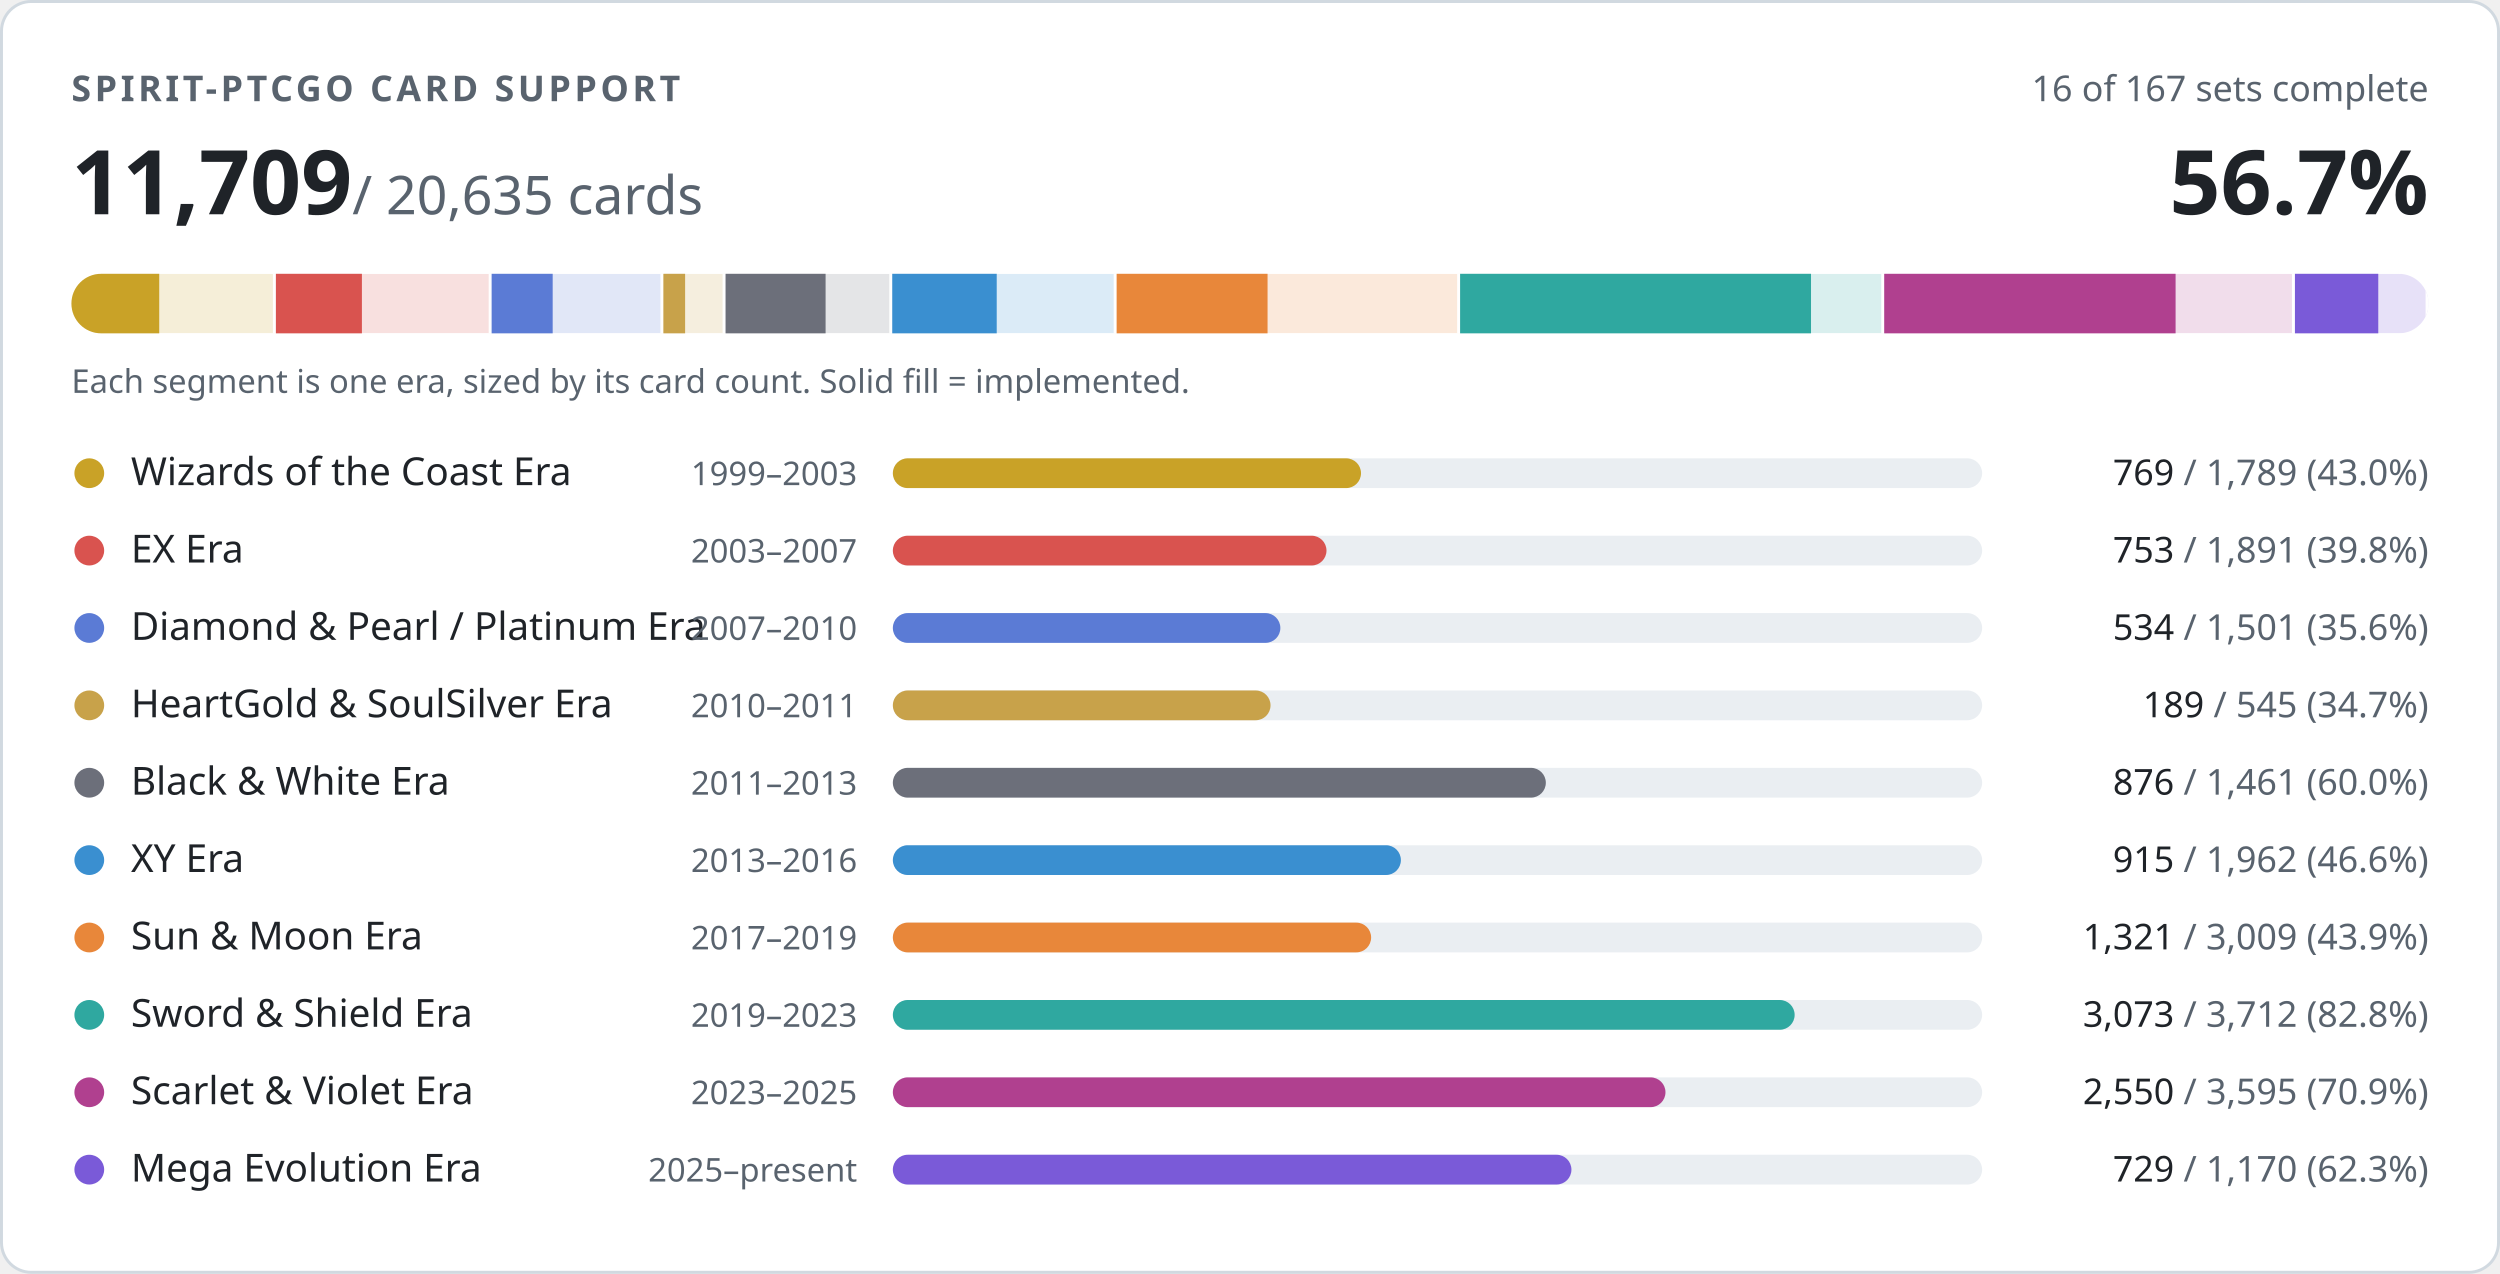
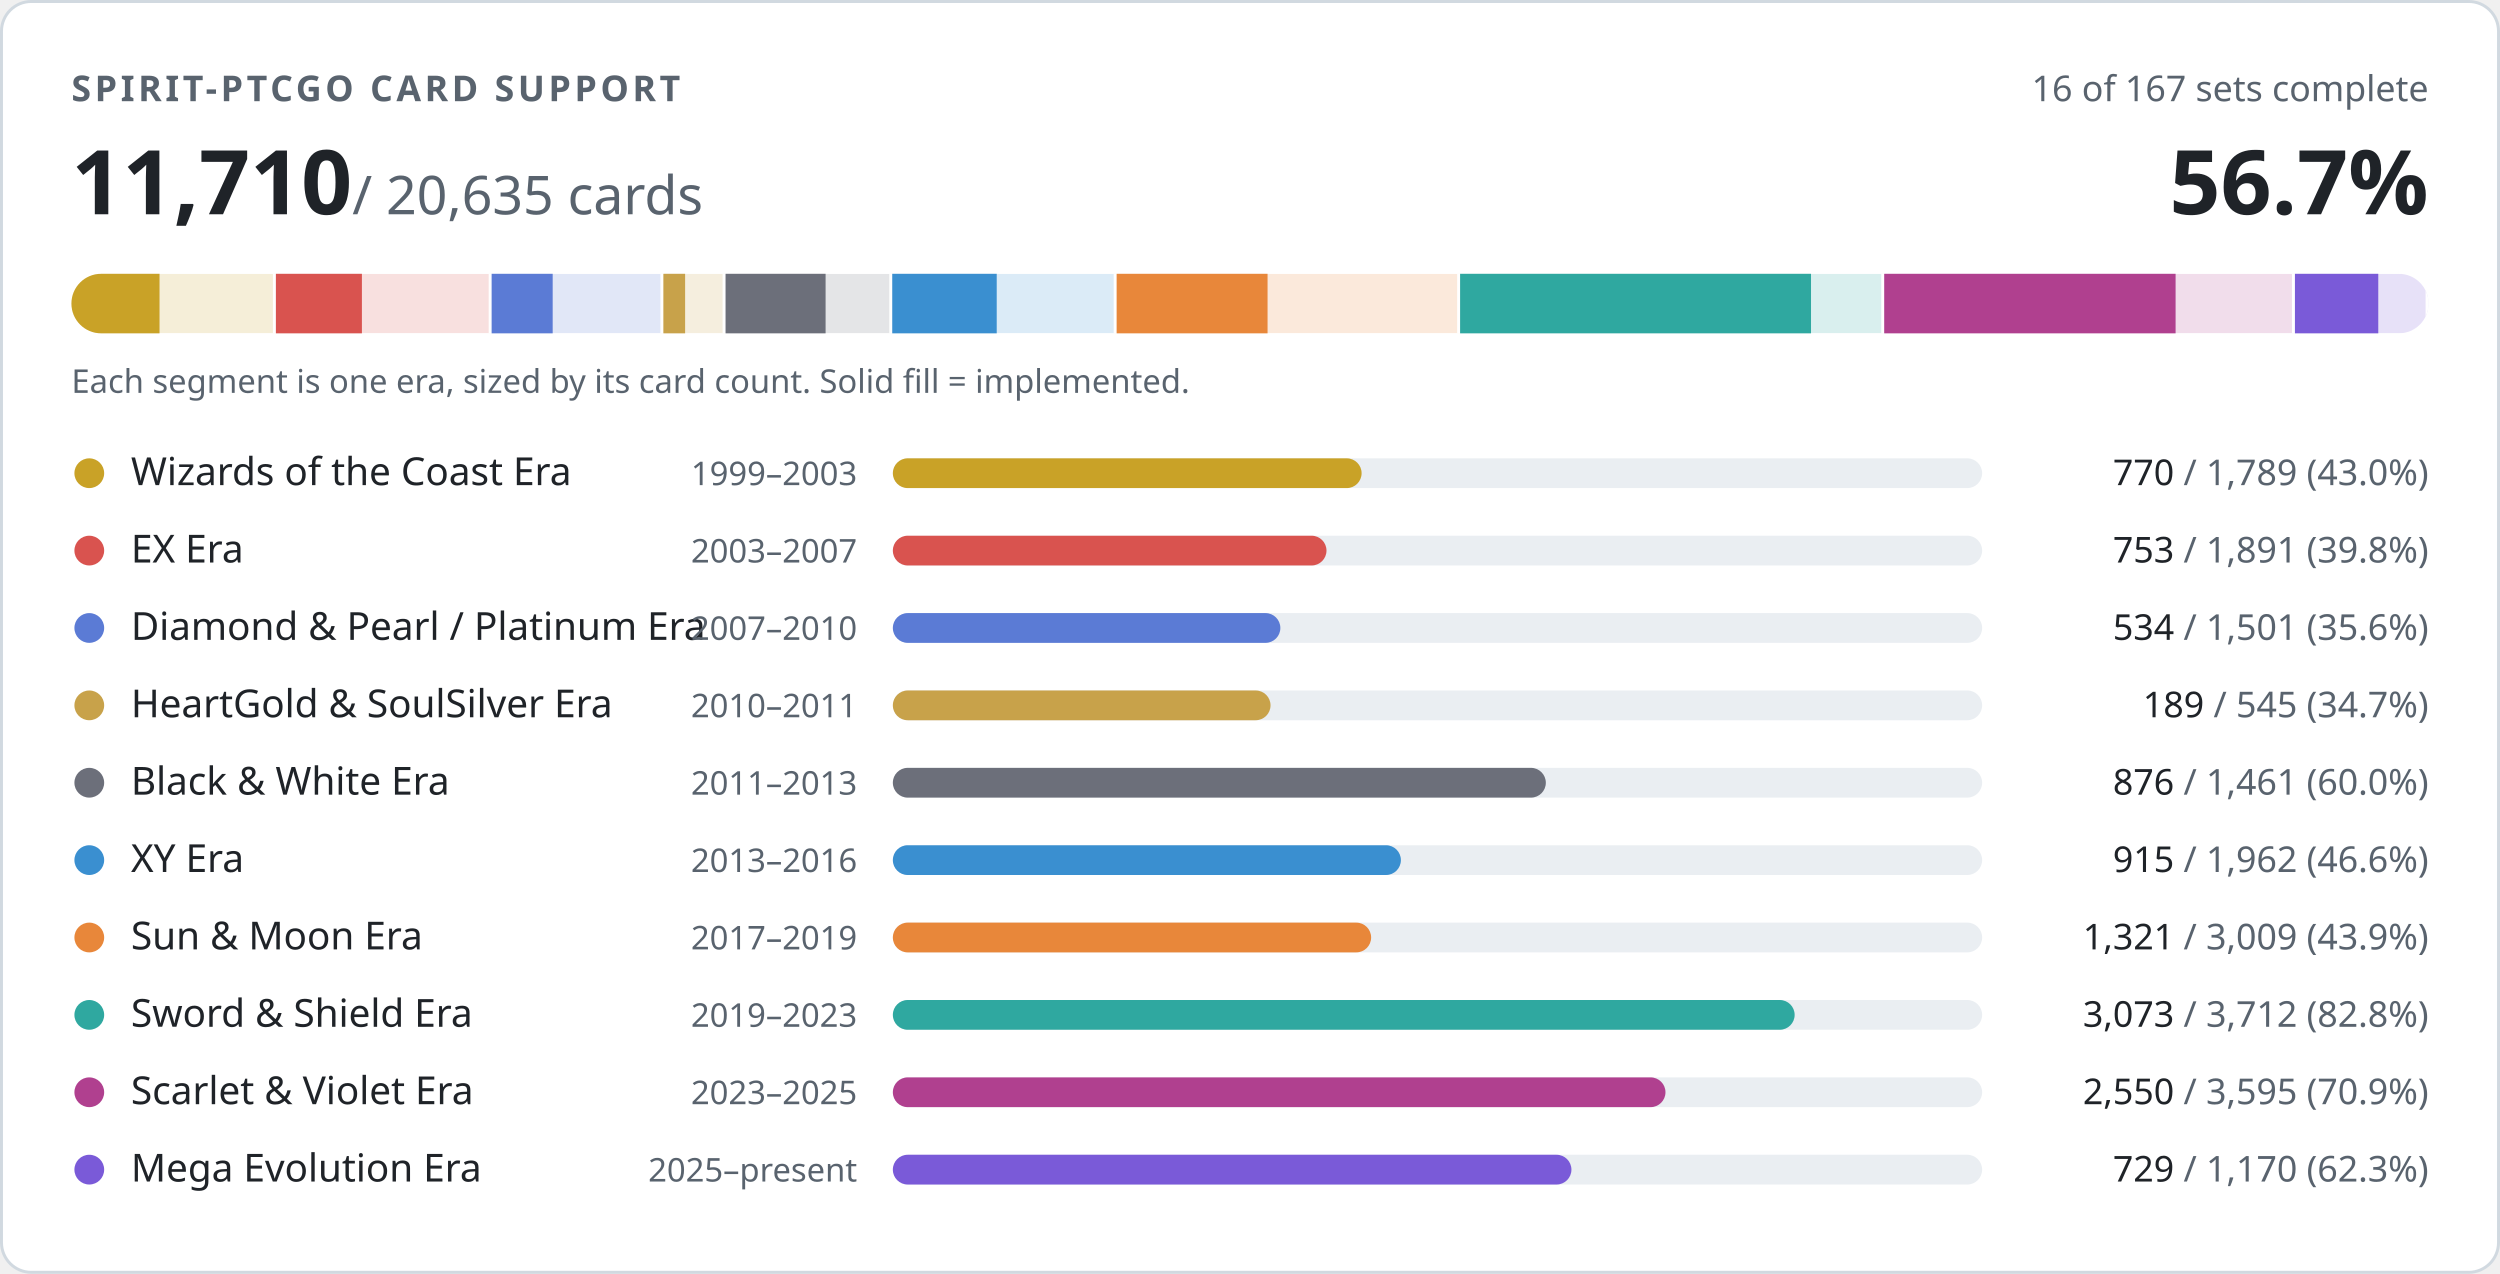
- <svg xmlns="http://www.w3.org/2000/svg" width="840" height="428" viewBox="0 0 840 428" role="img" aria-label="PTCGO Revival card support: 11709 of 20635 cards implemented">
+ <svg xmlns="http://www.w3.org/2000/svg" width="840" height="428" viewBox="0 0 840 428" role="img" aria-label="PTCGO Revival card support: 11710 of 20635 cards implemented">
  <style>
.t{fill:#1f2328}.m{fill:#59636e}.trk{fill:#eaeef2}.bd{stroke:#d1d9e0}.bg{fill:#ffffff}
@media (prefers-color-scheme:dark){.t{fill:#f0f6fc}.m{fill:#9198a1}.trk{fill:#262c36}.bd{stroke:#3d444d}.bg{fill:#0d1117}}
text{font-family:-apple-system,BlinkMacSystemFont,'Segoe UI','Noto Sans',Helvetica,Arial,sans-serif;font-variant-numeric:tabular-nums}
</style>
  <rect class="bg bd" x="0.5" y="0.5" width="839" height="427" rx="10" stroke-width="1" />
  <text class="m" x="24" y="34" font-size="12" font-weight="600" letter-spacing="1.2">SPIRIT-PTCGO CARD SUPPORT</text>
  <text class="m" x="816" y="34" font-size="12" text-anchor="end">16 of 167 sets complete</text>
-   <text class="t" x="24" y="72" font-size="30" font-weight="700">11,709<tspan class="m" font-size="18" font-weight="400"> / 20,635 cards</tspan>
+   <text class="t" x="24" y="72" font-size="30" font-weight="700">11,710<tspan class="m" font-size="18" font-weight="400"> / 20,635 cards</tspan>
  </text>
  <text class="t" x="816" y="72" font-size="30" font-weight="700" text-anchor="end">56.7%</text>
  <clipPath id="strip">
    <rect x="24" y="92" width="792" height="20" rx="10" />
  </clipPath>
  <g clip-path="url(#strip)">
    <rect x="24.0" y="92" width="68.7" height="20" fill="#c9a227" opacity="0.18" />
-     <rect x="24.0" y="92" width="29.5" height="20" fill="#c9a227" />
+     <rect x="24.0" y="92" width="29.6" height="20" fill="#c9a227" />
    <rect x="91.7" y="92" width="2" height="20" class="bg" />
    <rect x="92.7" y="92" width="72.6" height="20" fill="#d9534f" opacity="0.18" />
    <rect x="92.7" y="92" width="28.9" height="20" fill="#d9534f" />
    <rect x="164.2" y="92" width="2" height="20" class="bg" />
    <rect x="165.2" y="92" width="57.6" height="20" fill="#5b7bd5" opacity="0.18" />
    <rect x="165.2" y="92" width="20.5" height="20" fill="#5b7bd5" />
    <rect x="221.9" y="92" width="2" height="20" class="bg" />
    <rect x="222.9" y="92" width="20.9" height="20" fill="#c8a24a" opacity="0.18" />
    <rect x="222.9" y="92" width="7.3" height="20" fill="#c8a24a" />
    <rect x="242.8" y="92" width="2" height="20" class="bg" />
    <rect x="243.8" y="92" width="56.1" height="20" fill="#6c6f7a" opacity="0.18" />
    <rect x="243.8" y="92" width="33.6" height="20" fill="#6c6f7a" />
    <rect x="298.8" y="92" width="2" height="20" class="bg" />
    <rect x="299.8" y="92" width="75.3" height="20" fill="#3a8fd0" opacity="0.18" />
    <rect x="299.8" y="92" width="35.1" height="20" fill="#3a8fd0" />
    <rect x="374.2" y="92" width="2" height="20" class="bg" />
    <rect x="375.2" y="92" width="115.5" height="20" fill="#e8873a" opacity="0.18" />
    <rect x="375.2" y="92" width="50.7" height="20" fill="#e8873a" />
    <rect x="489.6" y="92" width="2" height="20" class="bg" />
    <rect x="490.6" y="92" width="142.5" height="20" fill="#2fa8a0" opacity="0.18" />
    <rect x="490.6" y="92" width="117.9" height="20" fill="#2fa8a0" />
    <rect x="632.1" y="92" width="2" height="20" class="bg" />
    <rect x="633.1" y="92" width="138.0" height="20" fill="#b0408f" opacity="0.18" />
    <rect x="633.1" y="92" width="97.9" height="20" fill="#b0408f" />
    <rect x="770.1" y="92" width="2" height="20" class="bg" />
    <rect x="771.1" y="92" width="44.9" height="20" fill="#7a5ad8" opacity="0.18" />
    <rect x="771.1" y="92" width="28.0" height="20" fill="#7a5ad8" />
    <rect x="815.0" y="92" width="2" height="20" class="bg" />
  </g>
  <text class="m" x="24" y="132" font-size="11">Each segment is one era, sized by its card count. Solid fill = implemented.</text>
  <circle cx="30" cy="159" r="5" fill="#c9a227" />
  <text class="t" x="44" y="163" font-size="13">Wizards of the Coast Era</text>
  <text class="m" x="288" y="163" font-size="11" text-anchor="end">1999–2003</text>
  <rect class="trk" x="300" y="154" width="366" height="10" rx="5" />
-   <rect x="300" y="154" width="157.3" height="10" rx="5" fill="#c9a227" />
+   <rect x="300" y="154" width="157.5" height="10" rx="5" fill="#c9a227" />
  <text class="m" x="816" y="163" font-size="12" text-anchor="end">
-     <tspan class="t">769</tspan> / 1,789 (43.0%)</text>
+     <tspan class="t">770</tspan> / 1,789 (43.0%)</text>
  <circle cx="30" cy="185" r="5" fill="#d9534f" />
  <text class="t" x="44" y="189" font-size="13">EX Era</text>
  <text class="m" x="288" y="189" font-size="11" text-anchor="end">2003–2007</text>
  <rect class="trk" x="300" y="180" width="366" height="10" rx="5" />
  <rect x="300" y="180" width="145.7" height="10" rx="5" fill="#d9534f" />
  <text class="m" x="816" y="189" font-size="12" text-anchor="end">
    <tspan class="t">753</tspan> / 1,891 (39.8%)</text>
  <circle cx="30" cy="211" r="5" fill="#5b7bd5" />
  <text class="t" x="44" y="215" font-size="13">Diamond &amp; Pearl / Platinum Era</text>
  <text class="m" x="288" y="215" font-size="11" text-anchor="end">2007–2010</text>
  <rect class="trk" x="300" y="206" width="366" height="10" rx="5" />
  <rect x="300" y="206" width="130.2" height="10" rx="5" fill="#5b7bd5" />
  <text class="m" x="816" y="215" font-size="12" text-anchor="end">
    <tspan class="t">534</tspan> / 1,501 (35.6%)</text>
  <circle cx="30" cy="237" r="5" fill="#c8a24a" />
  <text class="t" x="44" y="241" font-size="13">HeartGold &amp; SoulSilver Era</text>
  <text class="m" x="288" y="241" font-size="11" text-anchor="end">2010–2011</text>
  <rect class="trk" x="300" y="232" width="366" height="10" rx="5" />
  <rect x="300" y="232" width="126.9" height="10" rx="5" fill="#c8a24a" />
  <text class="m" x="816" y="241" font-size="12" text-anchor="end">
    <tspan class="t">189</tspan> / 545 (34.7%)</text>
  <circle cx="30" cy="263" r="5" fill="#6c6f7a" />
  <text class="t" x="44" y="267" font-size="13">Black &amp; White Era</text>
  <text class="m" x="288" y="267" font-size="11" text-anchor="end">2011–2013</text>
  <rect class="trk" x="300" y="258" width="366" height="10" rx="5" />
  <rect x="300" y="258" width="219.4" height="10" rx="5" fill="#6c6f7a" />
  <text class="m" x="816" y="267" font-size="12" text-anchor="end">
    <tspan class="t">876</tspan> / 1,461 (60.0%)</text>
  <circle cx="30" cy="289" r="5" fill="#3a8fd0" />
  <text class="t" x="44" y="293" font-size="13">XY Era</text>
  <text class="m" x="288" y="293" font-size="11" text-anchor="end">2013–2016</text>
  <rect class="trk" x="300" y="284" width="366" height="10" rx="5" />
  <rect x="300" y="284" width="170.7" height="10" rx="5" fill="#3a8fd0" />
  <text class="m" x="816" y="293" font-size="12" text-anchor="end">
    <tspan class="t">915</tspan> / 1,962 (46.6%)</text>
  <circle cx="30" cy="315" r="5" fill="#e8873a" />
  <text class="t" x="44" y="319" font-size="13">Sun &amp; Moon Era</text>
  <text class="m" x="288" y="319" font-size="11" text-anchor="end">2017–2019</text>
  <rect class="trk" x="300" y="310" width="366" height="10" rx="5" />
  <rect x="300" y="310" width="160.7" height="10" rx="5" fill="#e8873a" />
  <text class="m" x="816" y="319" font-size="12" text-anchor="end">
    <tspan class="t">1,321</tspan> / 3,009 (43.9%)</text>
  <circle cx="30" cy="341" r="5" fill="#2fa8a0" />
  <text class="t" x="44" y="345" font-size="13">Sword &amp; Shield Era</text>
  <text class="m" x="288" y="345" font-size="11" text-anchor="end">2019–2023</text>
  <rect class="trk" x="300" y="336" width="366" height="10" rx="5" />
  <rect x="300" y="336" width="303.0" height="10" rx="5" fill="#2fa8a0" />
  <text class="m" x="816" y="345" font-size="12" text-anchor="end">
    <tspan class="t">3,073</tspan> / 3,712 (82.8%)</text>
  <circle cx="30" cy="367" r="5" fill="#b0408f" />
  <text class="t" x="44" y="371" font-size="13">Scarlet &amp; Violet Era</text>
  <text class="m" x="288" y="371" font-size="11" text-anchor="end">2023–2025</text>
  <rect class="trk" x="300" y="362" width="366" height="10" rx="5" />
  <rect x="300" y="362" width="259.6" height="10" rx="5" fill="#b0408f" />
  <text class="m" x="816" y="371" font-size="12" text-anchor="end">
    <tspan class="t">2,550</tspan> / 3,595 (70.9%)</text>
  <circle cx="30" cy="393" r="5" fill="#7a5ad8" />
  <text class="t" x="44" y="397" font-size="13">Mega Evolution Era</text>
  <text class="m" x="288" y="397" font-size="11" text-anchor="end">2025–present</text>
  <rect class="trk" x="300" y="388" width="366" height="10" rx="5" />
  <rect x="300" y="388" width="228.0" height="10" rx="5" fill="#7a5ad8" />
  <text class="m" x="816" y="397" font-size="12" text-anchor="end">
    <tspan class="t">729</tspan> / 1,170 (62.3%)</text>
</svg>
